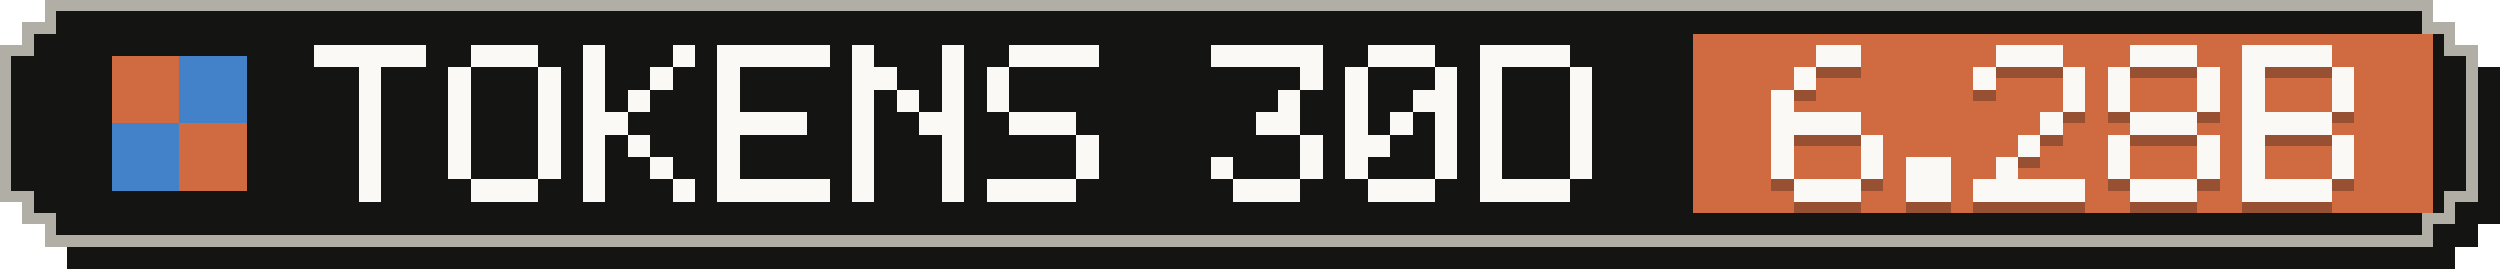
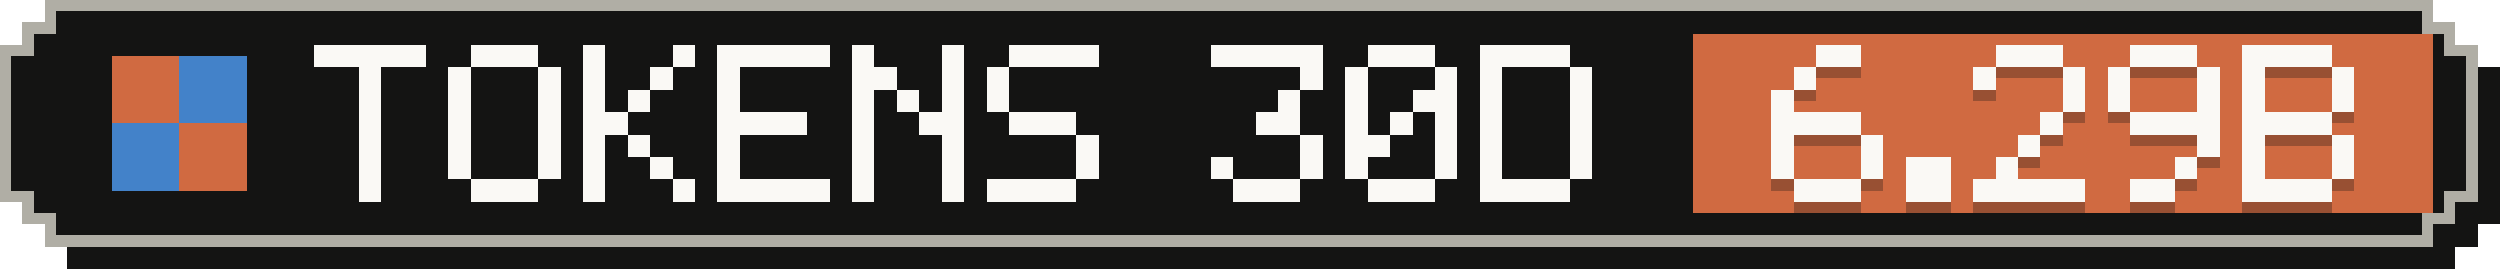
- <svg xmlns="http://www.w3.org/2000/svg" width="223" height="24" viewBox="0 0 223 24" role="img" aria-label="Tokens, last 30 days: 6.28B">
+ <svg xmlns="http://www.w3.org/2000/svg" width="223" height="24" viewBox="0 0 223 24" role="img" aria-label="Tokens, last 30 days: 6.29B">
  <g shape-rendering="crispEdges">
    <path fill="#141413" d="M6,2 H219 V4 H221 V6 H223 V20 H221 V22 H219 V24 H6 V22 H4 V20 H2 V6 H4 V4 H6 Z" />
    <path fill="#b0aea5" d="M4,0 H217 V2 H219 V4 H221 V18 H219 V20 H217 V22 H4 V20 H2 V18 H0 V4 H2 V2 H4 Z" />
    <path fill="#141413" d="M5,1 H216 V3 H218 V5 H220 V17 H218 V19 H216 V21 H5 V19 H3 V17 H1 V5 H3 V3 H5 Z" />
    <rect fill="#d06a41" x="151" y="3" width="66" height="16" />
    <g fill="#d06a41">
      <rect x="10" y="5" width="6" height="6" />
      <rect x="16" y="11" width="6" height="6" />
    </g>
    <g fill="#4382c9">
      <rect x="16" y="5" width="6" height="6" />
      <rect x="10" y="11" width="6" height="6" />
    </g>
    <g fill="#faf9f5">
      <rect x="28" y="4" width="10" height="2" />
      <rect x="32" y="6" width="2" height="2" />
      <rect x="32" y="8" width="2" height="2" />
      <rect x="32" y="10" width="2" height="2" />
      <rect x="32" y="12" width="2" height="2" />
      <rect x="32" y="14" width="2" height="2" />
      <rect x="32" y="16" width="2" height="2" />
      <rect x="42" y="4" width="6" height="2" />
      <rect x="40" y="6" width="2" height="2" />
      <rect x="48" y="6" width="2" height="2" />
      <rect x="40" y="8" width="2" height="2" />
      <rect x="48" y="8" width="2" height="2" />
      <rect x="40" y="10" width="2" height="2" />
      <rect x="48" y="10" width="2" height="2" />
      <rect x="40" y="12" width="2" height="2" />
      <rect x="48" y="12" width="2" height="2" />
      <rect x="40" y="14" width="2" height="2" />
      <rect x="48" y="14" width="2" height="2" />
      <rect x="42" y="16" width="6" height="2" />
      <rect x="52" y="4" width="2" height="2" />
      <rect x="60" y="4" width="2" height="2" />
      <rect x="52" y="6" width="2" height="2" />
      <rect x="58" y="6" width="2" height="2" />
      <rect x="52" y="8" width="2" height="2" />
      <rect x="56" y="8" width="2" height="2" />
      <rect x="52" y="10" width="4" height="2" />
      <rect x="52" y="12" width="2" height="2" />
      <rect x="56" y="12" width="2" height="2" />
      <rect x="52" y="14" width="2" height="2" />
      <rect x="58" y="14" width="2" height="2" />
      <rect x="52" y="16" width="2" height="2" />
      <rect x="60" y="16" width="2" height="2" />
      <rect x="64" y="4" width="10" height="2" />
      <rect x="64" y="6" width="2" height="2" />
      <rect x="64" y="8" width="2" height="2" />
      <rect x="64" y="10" width="8" height="2" />
      <rect x="64" y="12" width="2" height="2" />
      <rect x="64" y="14" width="2" height="2" />
      <rect x="64" y="16" width="10" height="2" />
      <rect x="76" y="4" width="2" height="2" />
      <rect x="84" y="4" width="2" height="2" />
      <rect x="76" y="6" width="4" height="2" />
      <rect x="84" y="6" width="2" height="2" />
      <rect x="76" y="8" width="2" height="2" />
      <rect x="80" y="8" width="2" height="2" />
      <rect x="84" y="8" width="2" height="2" />
      <rect x="76" y="10" width="2" height="2" />
      <rect x="82" y="10" width="4" height="2" />
      <rect x="76" y="12" width="2" height="2" />
      <rect x="84" y="12" width="2" height="2" />
      <rect x="76" y="14" width="2" height="2" />
      <rect x="84" y="14" width="2" height="2" />
      <rect x="76" y="16" width="2" height="2" />
      <rect x="84" y="16" width="2" height="2" />
      <rect x="90" y="4" width="8" height="2" />
      <rect x="88" y="6" width="2" height="2" />
      <rect x="88" y="8" width="2" height="2" />
      <rect x="90" y="10" width="6" height="2" />
      <rect x="96" y="12" width="2" height="2" />
      <rect x="96" y="14" width="2" height="2" />
      <rect x="88" y="16" width="8" height="2" />
      <rect x="108" y="4" width="10" height="2" />
      <rect x="116" y="6" width="2" height="2" />
      <rect x="114" y="8" width="2" height="2" />
      <rect x="112" y="10" width="4" height="2" />
      <rect x="116" y="12" width="2" height="2" />
      <rect x="108" y="14" width="2" height="2" />
      <rect x="116" y="14" width="2" height="2" />
      <rect x="110" y="16" width="6" height="2" />
      <rect x="122" y="4" width="6" height="2" />
      <rect x="120" y="6" width="2" height="2" />
      <rect x="128" y="6" width="2" height="2" />
      <rect x="120" y="8" width="2" height="2" />
      <rect x="126" y="8" width="4" height="2" />
      <rect x="120" y="10" width="2" height="2" />
      <rect x="124" y="10" width="2" height="2" />
      <rect x="128" y="10" width="2" height="2" />
      <rect x="120" y="12" width="4" height="2" />
      <rect x="128" y="12" width="2" height="2" />
      <rect x="120" y="14" width="2" height="2" />
      <rect x="128" y="14" width="2" height="2" />
      <rect x="122" y="16" width="6" height="2" />
      <rect x="132" y="4" width="8" height="2" />
      <rect x="132" y="6" width="2" height="2" />
      <rect x="140" y="6" width="2" height="2" />
      <rect x="132" y="8" width="2" height="2" />
      <rect x="140" y="8" width="2" height="2" />
      <rect x="132" y="10" width="2" height="2" />
      <rect x="140" y="10" width="2" height="2" />
      <rect x="132" y="12" width="2" height="2" />
      <rect x="140" y="12" width="2" height="2" />
      <rect x="132" y="14" width="2" height="2" />
      <rect x="140" y="14" width="2" height="2" />
      <rect x="132" y="16" width="8" height="2" />
    </g>
    <g fill="#141413" fill-opacity=".3">
      <rect x="162" y="5" width="4" height="2" />
      <rect x="160" y="7" width="2" height="2" />
      <rect x="158" y="9" width="2" height="2" />
      <rect x="158" y="11" width="8" height="2" />
      <rect x="158" y="13" width="2" height="2" />
      <rect x="166" y="13" width="2" height="2" />
      <rect x="158" y="15" width="2" height="2" />
      <rect x="166" y="15" width="2" height="2" />
      <rect x="160" y="17" width="6" height="2" />
      <rect x="170" y="15" width="4" height="2" />
      <rect x="170" y="17" width="4" height="2" />
      <rect x="178" y="5" width="6" height="2" />
      <rect x="176" y="7" width="2" height="2" />
      <rect x="184" y="7" width="2" height="2" />
      <rect x="184" y="9" width="2" height="2" />
      <rect x="182" y="11" width="2" height="2" />
      <rect x="180" y="13" width="2" height="2" />
      <rect x="178" y="15" width="2" height="2" />
      <rect x="176" y="17" width="10" height="2" />
      <rect x="190" y="5" width="6" height="2" />
      <rect x="188" y="7" width="2" height="2" />
      <rect x="196" y="7" width="2" height="2" />
      <rect x="188" y="9" width="2" height="2" />
      <rect x="196" y="9" width="2" height="2" />
-       <rect x="190" y="11" width="6" height="2" />
-       <rect x="188" y="13" width="2" height="2" />
+       <rect x="190" y="11" width="8" height="2" />
      <rect x="196" y="13" width="2" height="2" />
-       <rect x="188" y="15" width="2" height="2" />
-       <rect x="196" y="15" width="2" height="2" />
-       <rect x="190" y="17" width="6" height="2" />
+       <rect x="194" y="15" width="2" height="2" />
+       <rect x="190" y="17" width="4" height="2" />
      <rect x="200" y="5" width="8" height="2" />
      <rect x="200" y="7" width="2" height="2" />
      <rect x="208" y="7" width="2" height="2" />
      <rect x="200" y="9" width="2" height="2" />
      <rect x="208" y="9" width="2" height="2" />
      <rect x="200" y="11" width="8" height="2" />
      <rect x="200" y="13" width="2" height="2" />
      <rect x="208" y="13" width="2" height="2" />
      <rect x="200" y="15" width="2" height="2" />
      <rect x="208" y="15" width="2" height="2" />
      <rect x="200" y="17" width="8" height="2" />
    </g>
    <g fill="#faf9f5">
      <rect x="162" y="4" width="4" height="2" />
      <rect x="160" y="6" width="2" height="2" />
      <rect x="158" y="8" width="2" height="2" />
      <rect x="158" y="10" width="8" height="2" />
      <rect x="158" y="12" width="2" height="2" />
      <rect x="166" y="12" width="2" height="2" />
      <rect x="158" y="14" width="2" height="2" />
      <rect x="166" y="14" width="2" height="2" />
      <rect x="160" y="16" width="6" height="2" />
      <rect x="170" y="14" width="4" height="2" />
      <rect x="170" y="16" width="4" height="2" />
      <rect x="178" y="4" width="6" height="2" />
      <rect x="176" y="6" width="2" height="2" />
      <rect x="184" y="6" width="2" height="2" />
      <rect x="184" y="8" width="2" height="2" />
      <rect x="182" y="10" width="2" height="2" />
      <rect x="180" y="12" width="2" height="2" />
      <rect x="178" y="14" width="2" height="2" />
      <rect x="176" y="16" width="10" height="2" />
      <rect x="190" y="4" width="6" height="2" />
      <rect x="188" y="6" width="2" height="2" />
      <rect x="196" y="6" width="2" height="2" />
      <rect x="188" y="8" width="2" height="2" />
      <rect x="196" y="8" width="2" height="2" />
-       <rect x="190" y="10" width="6" height="2" />
-       <rect x="188" y="12" width="2" height="2" />
+       <rect x="190" y="10" width="8" height="2" />
      <rect x="196" y="12" width="2" height="2" />
-       <rect x="188" y="14" width="2" height="2" />
-       <rect x="196" y="14" width="2" height="2" />
-       <rect x="190" y="16" width="6" height="2" />
+       <rect x="194" y="14" width="2" height="2" />
+       <rect x="190" y="16" width="4" height="2" />
      <rect x="200" y="4" width="8" height="2" />
      <rect x="200" y="6" width="2" height="2" />
      <rect x="208" y="6" width="2" height="2" />
      <rect x="200" y="8" width="2" height="2" />
      <rect x="208" y="8" width="2" height="2" />
      <rect x="200" y="10" width="8" height="2" />
      <rect x="200" y="12" width="2" height="2" />
      <rect x="208" y="12" width="2" height="2" />
      <rect x="200" y="14" width="2" height="2" />
      <rect x="208" y="14" width="2" height="2" />
      <rect x="200" y="16" width="8" height="2" />
    </g>
  </g>
</svg>
